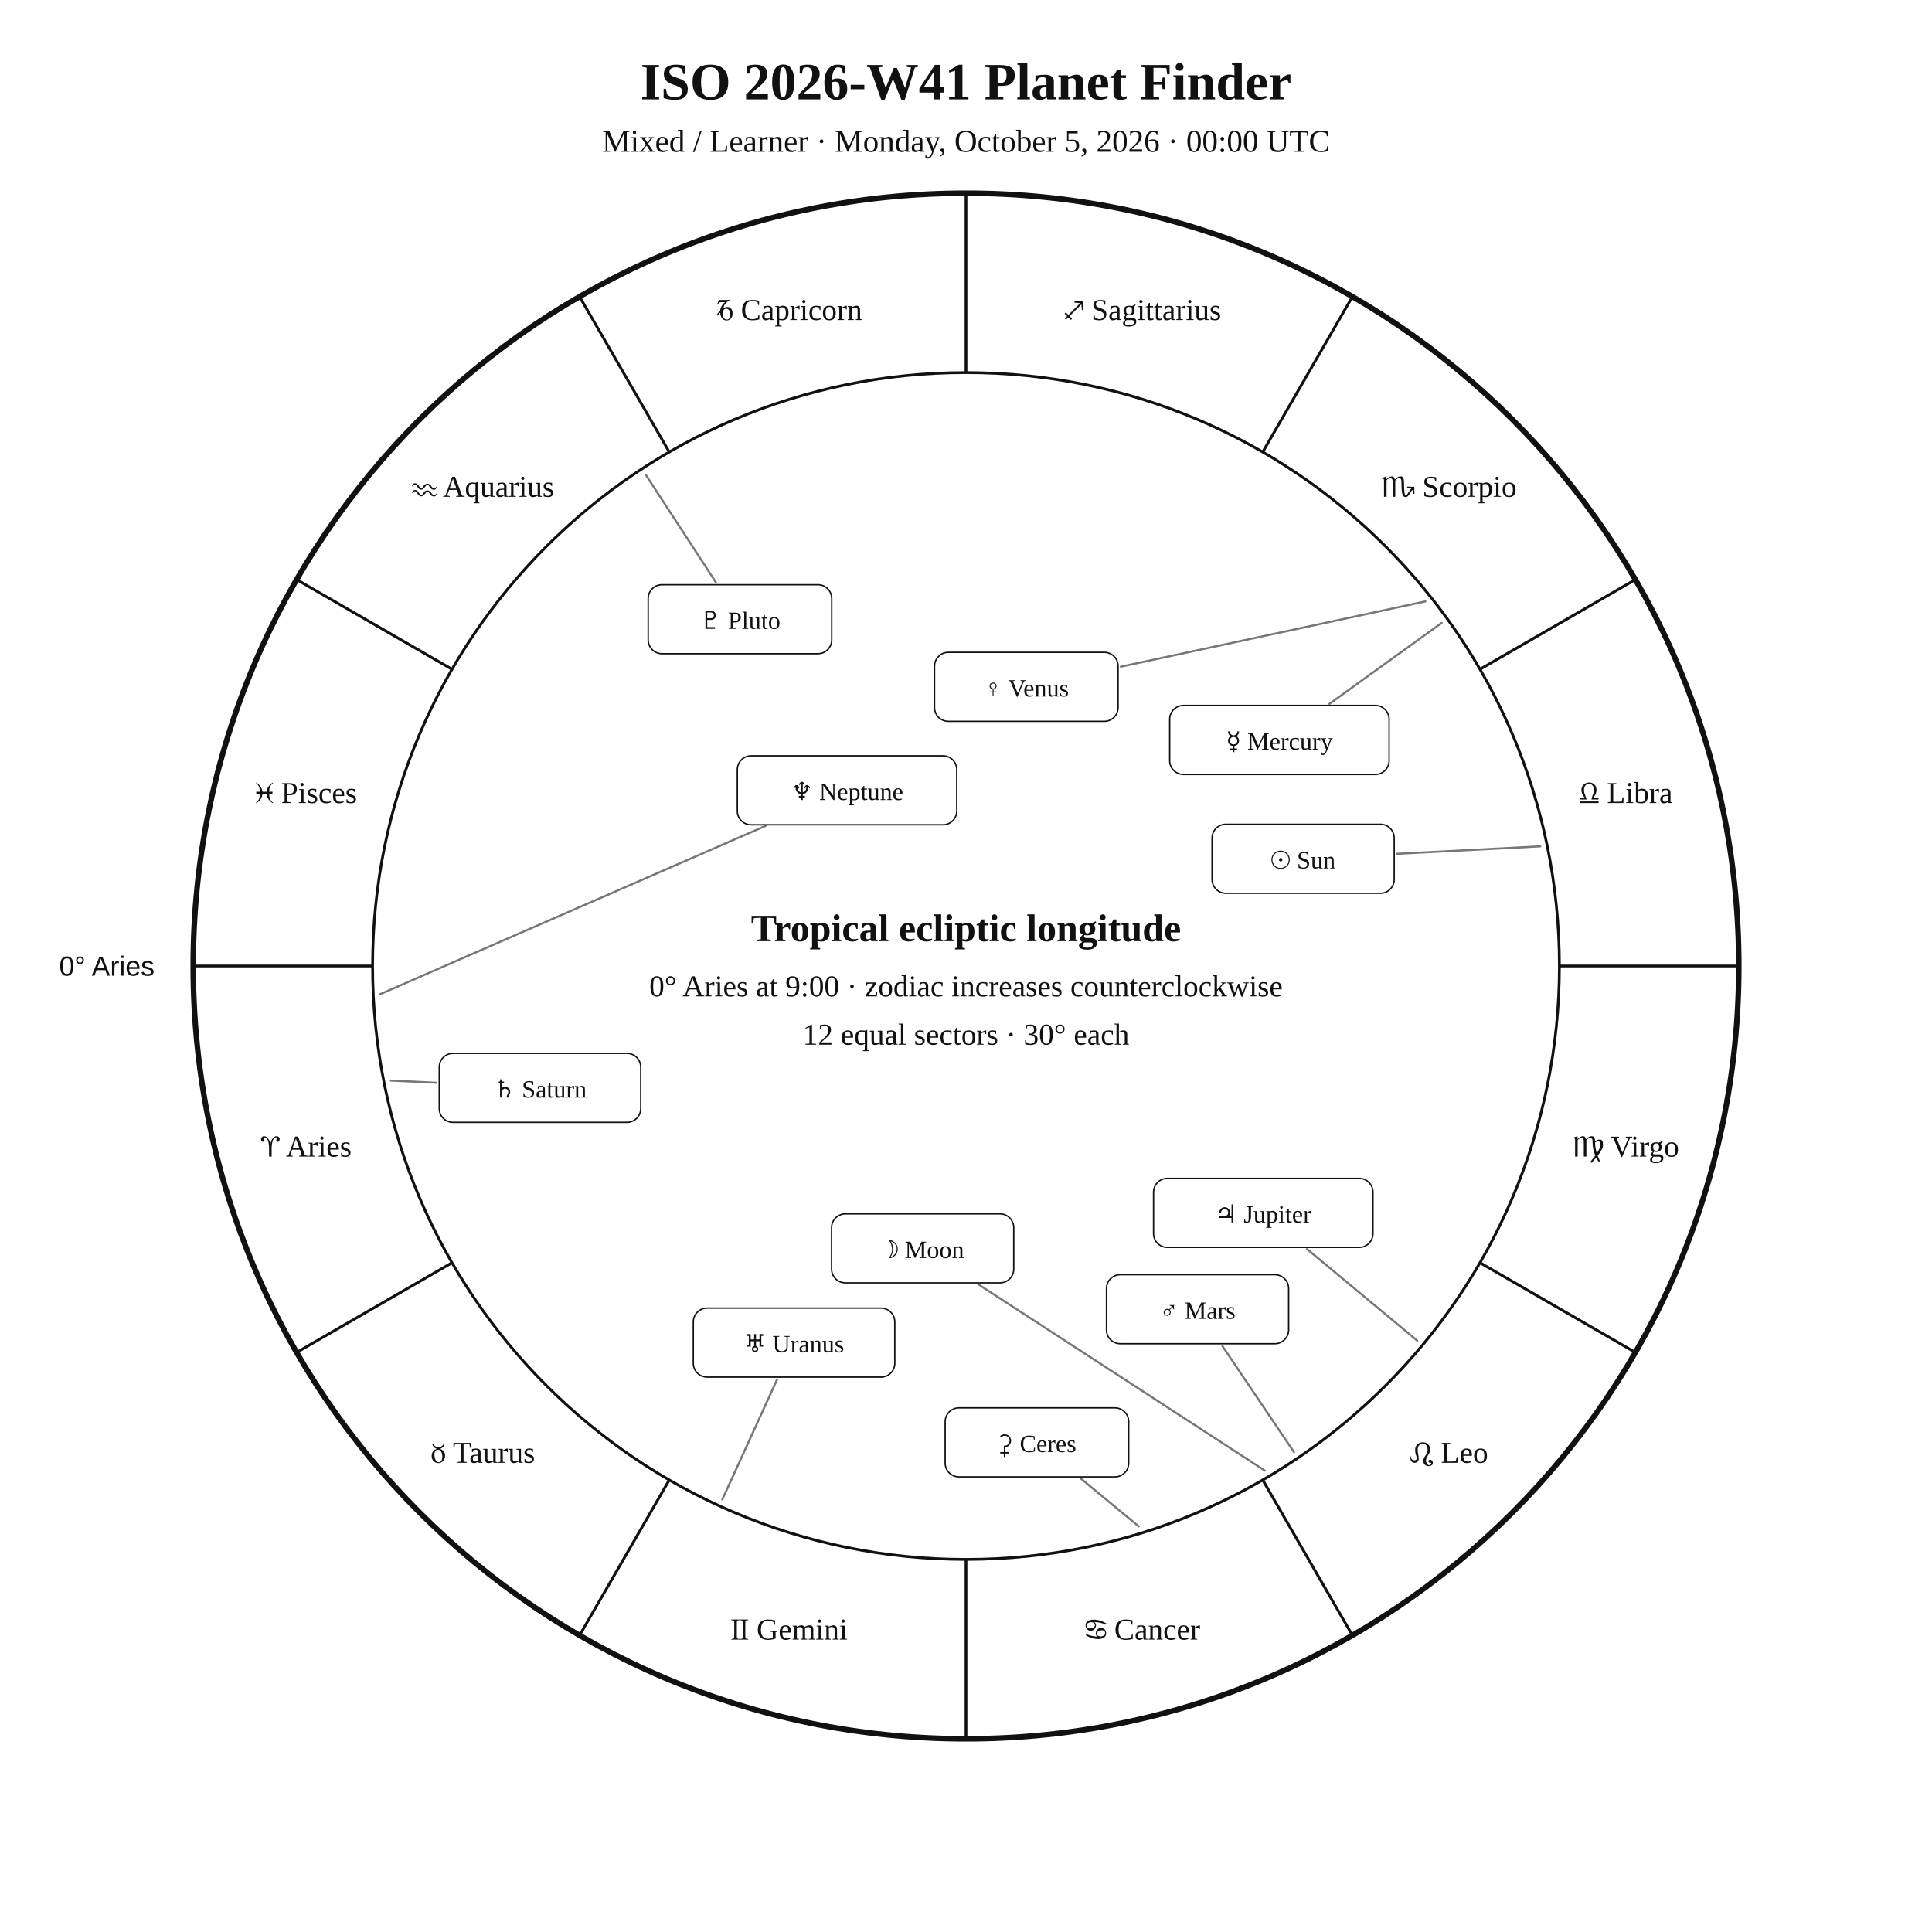
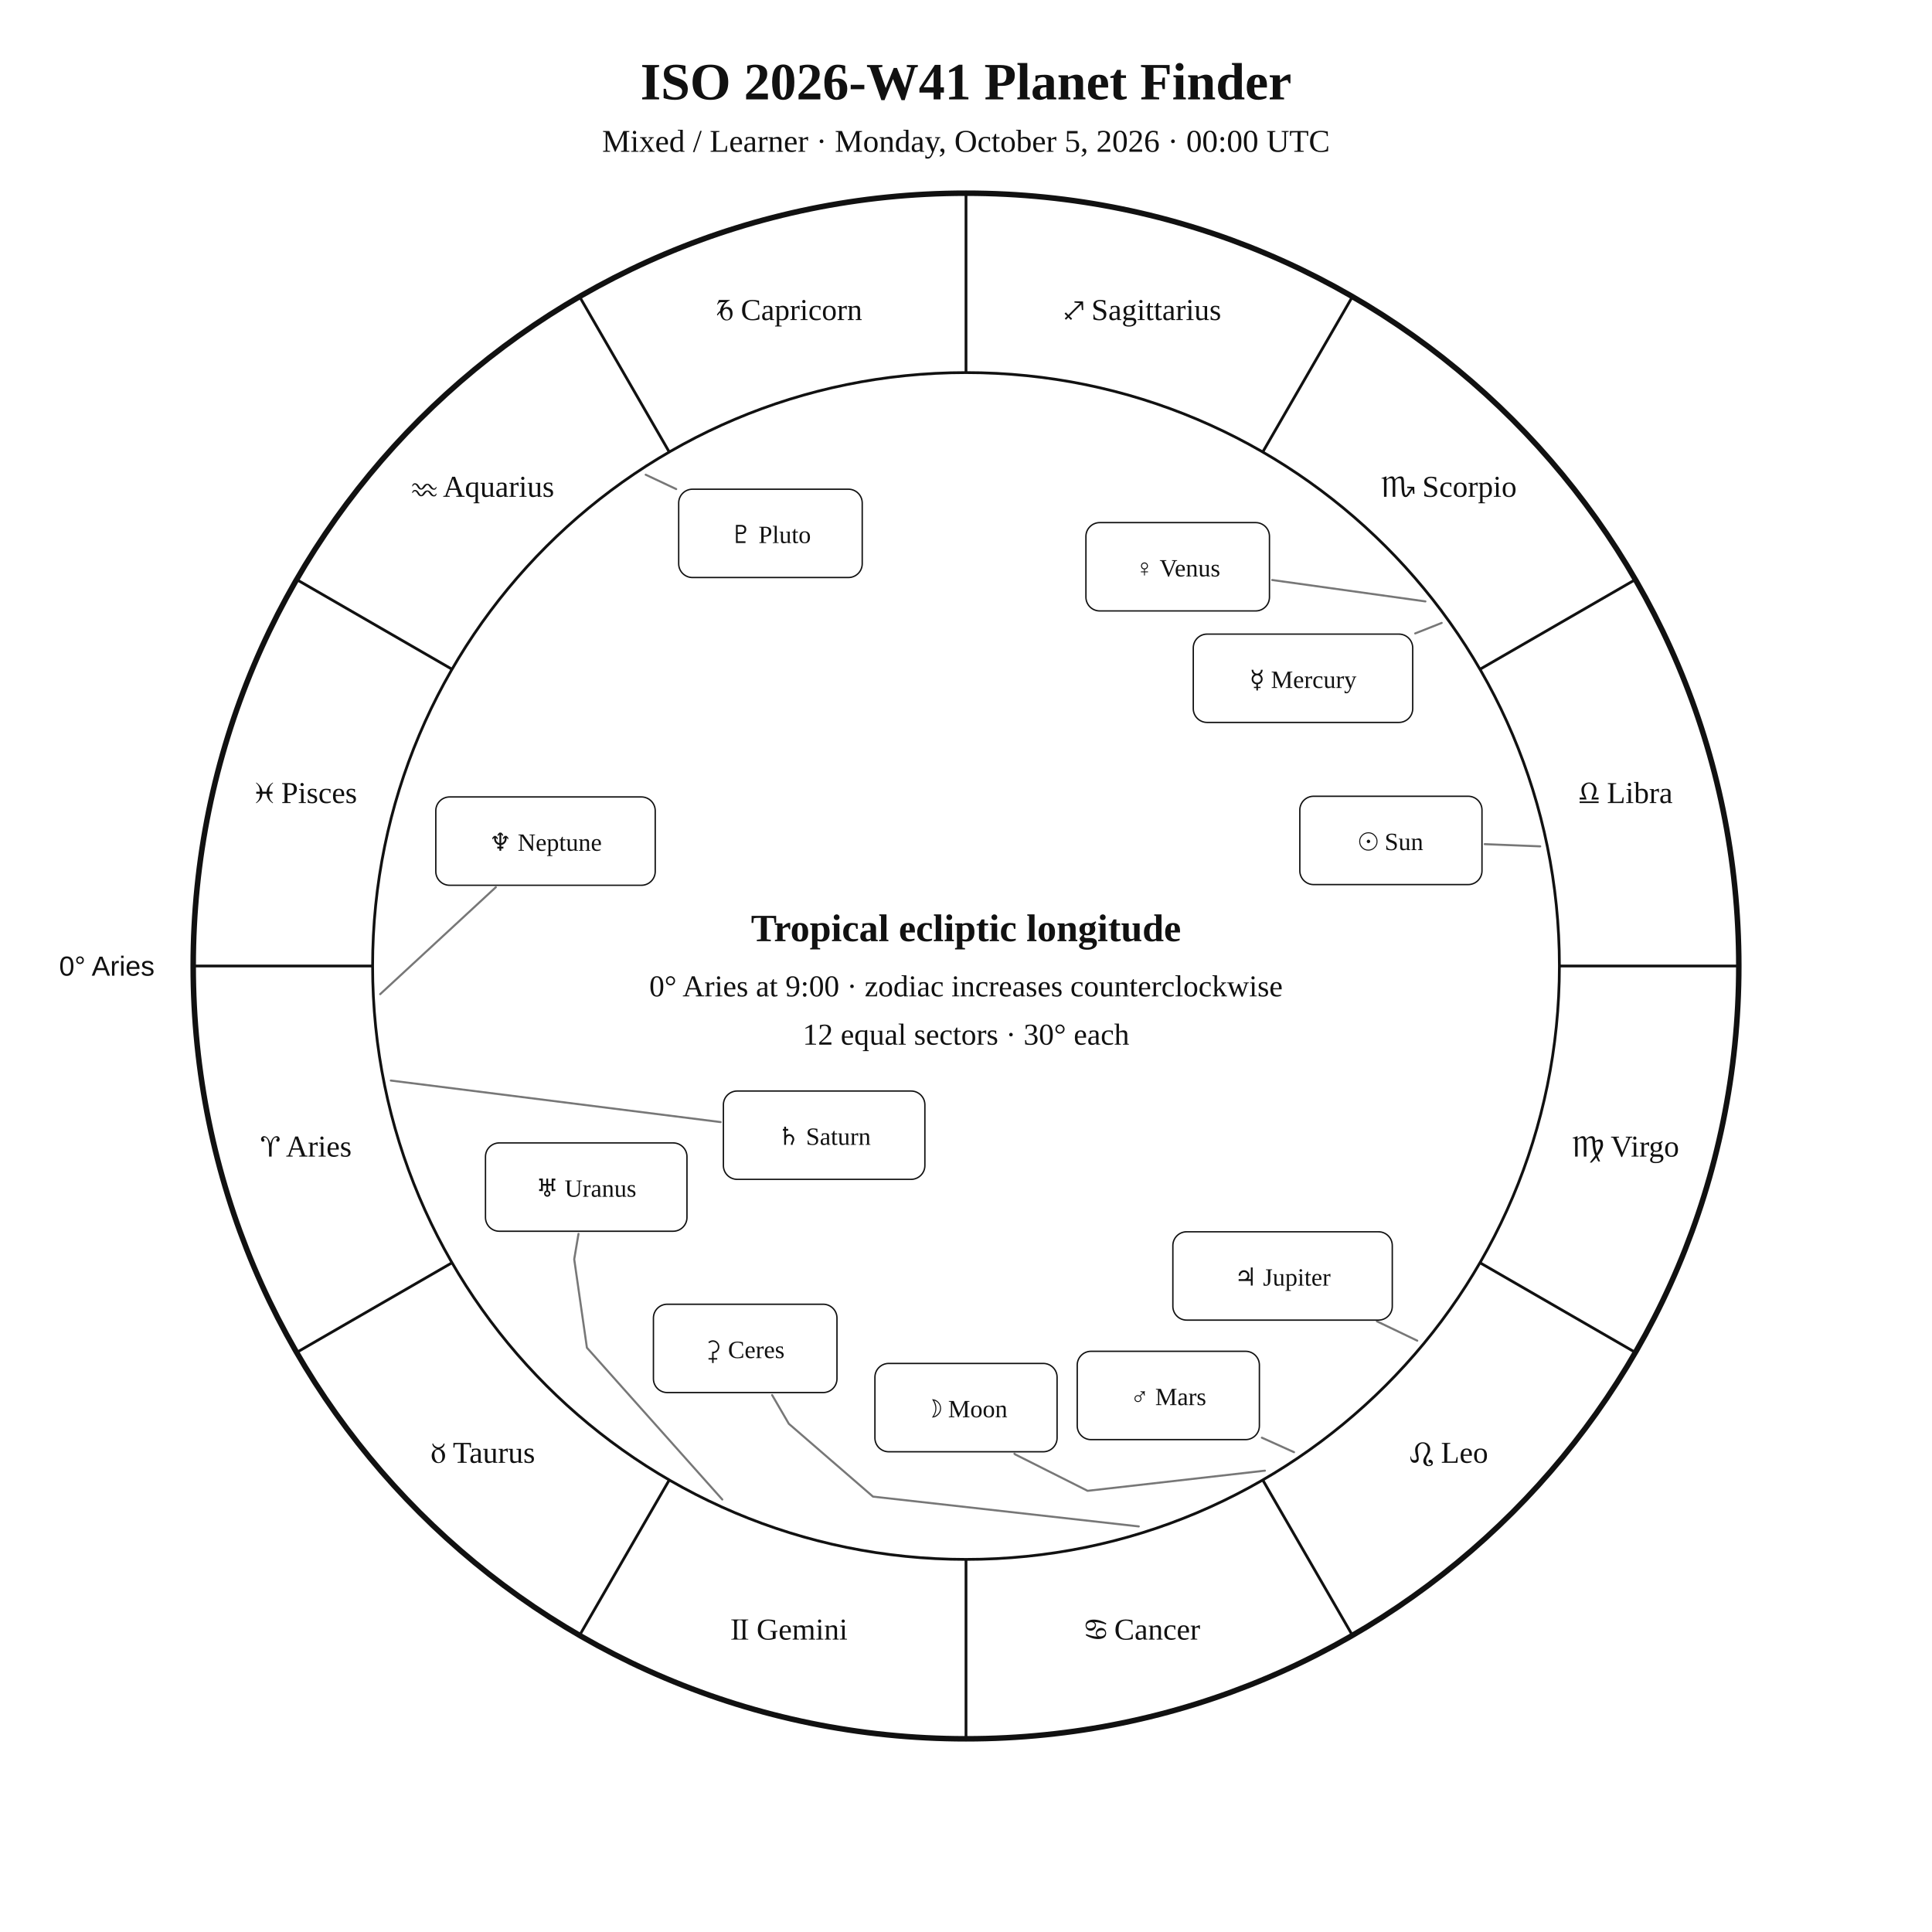
<svg xmlns="http://www.w3.org/2000/svg" width="1400" height="1400" viewBox="0 0 1400 1400">
  <rect width="100%" height="100%" fill="white" />
  <style>text{font-family:Georgia,"Times New Roman",serif;fill:#111!important;color:#111!important;-webkit-text-fill-color:#111!important}.sans{font-family:Arial,Helvetica,sans-serif}</style>
  <text x="700" y="72" text-anchor="middle" font-size="38" font-weight="700">ISO 2026-W41 Planet Finder</text>
  <text x="700" y="110" text-anchor="middle" font-size="23">Mixed / Learner · Monday, October 5, 2026 · 00:00 UTC</text>
  <circle cx="700" cy="700" r="560" fill="none" stroke="#111" stroke-width="4" />
  <circle cx="700" cy="700" r="430" fill="none" stroke="#111" stroke-width="2" />
  <line x1="270.0" y1="700.0" x2="140.0" y2="700.0" stroke="#111" stroke-width="2" />
  <line x1="327.6" y1="915.0" x2="215.0" y2="980.0" stroke="#111" stroke-width="2" />
  <line x1="485.0" y1="1072.4" x2="420.0" y2="1185.0" stroke="#111" stroke-width="2" />
  <line x1="700.0" y1="1130.0" x2="700.0" y2="1260.0" stroke="#111" stroke-width="2" />
  <line x1="915.0" y1="1072.4" x2="980.0" y2="1185.0" stroke="#111" stroke-width="2" />
  <line x1="1072.4" y1="915.0" x2="1185.0" y2="980.0" stroke="#111" stroke-width="2" />
  <line x1="1130.0" y1="700.0" x2="1260.0" y2="700.0" stroke="#111" stroke-width="2" />
  <line x1="1072.4" y1="485.0" x2="1185.0" y2="420.0" stroke="#111" stroke-width="2" />
  <line x1="915.0" y1="327.6" x2="980.0" y2="215.0" stroke="#111" stroke-width="2" />
  <line x1="700.0" y1="270.0" x2="700.0" y2="140.0" stroke="#111" stroke-width="2" />
  <line x1="485.0" y1="327.6" x2="420.0" y2="215.0" stroke="#111" stroke-width="2" />
  <line x1="327.6" y1="485.0" x2="215.0" y2="420.0" stroke="#111" stroke-width="2" />
  <text x="221.9" y="838.1" text-anchor="middle" font-size="22">♈︎ Aries</text>
  <text x="350.0" y="1060.0" text-anchor="middle" font-size="22">♉︎ Taurus</text>
  <text x="571.9" y="1188.1" text-anchor="middle" font-size="22">♊︎ Gemini</text>
  <text x="828.1" y="1188.1" text-anchor="middle" font-size="22">♋︎ Cancer</text>
  <text x="1050.0" y="1060.0" text-anchor="middle" font-size="22">♌︎ Leo</text>
  <text x="1178.1" y="838.1" text-anchor="middle" font-size="22">♍︎ Virgo</text>
  <text x="1178.1" y="581.9" text-anchor="middle" font-size="22">♎︎ Libra</text>
  <text x="1050.0" y="360.0" text-anchor="middle" font-size="22">♏︎ Scorpio</text>
  <text x="828.1" y="231.9" text-anchor="middle" font-size="22">♐︎ Sagittarius</text>
  <text x="571.9" y="231.9" text-anchor="middle" font-size="22">♑︎ Capricorn</text>
  <text x="350.0" y="360.0" text-anchor="middle" font-size="22">♒︎ Aquarius</text>
  <text x="221.9" y="581.9" text-anchor="middle" font-size="22">♓︎ Pisces</text>
  <text x="112.0" y="707.0" text-anchor="end" font-size="20" class="sans">0° Aries</text>
-   <polyline points="1116.1,613.3 1012.3,618.7" fill="none" stroke="#777" stroke-width="1.5" stroke-linejoin="round" stroke-linecap="round" />
-   <rect x="878.3" y="597.3" width="132.0" height="50.0" rx="10" fill="white" stroke="#111" />
-   <text x="944.3" y="629.3" text-anchor="middle" font-size="18">☉︎ Sun</text>
-   <polyline points="916.6,1065.7 708.8,930.6" fill="none" stroke="#777" stroke-width="1.5" stroke-linejoin="round" stroke-linecap="round" />
-   <rect x="602.6" y="879.6" width="132.0" height="50.0" rx="10" fill="white" stroke="#111" />
-   <text x="668.6" y="911.6" text-anchor="middle" font-size="18">☽︎ Moon</text>
-   <polyline points="1044.7,451.4 963.4,510.0" fill="none" stroke="#777" stroke-width="1.5" stroke-linejoin="round" stroke-linecap="round" />
-   <rect x="847.6" y="511.2" width="159.0" height="50.0" rx="10" fill="white" stroke="#111" />
-   <text x="927.1" y="543.2" text-anchor="middle" font-size="18">☿︎ Mercury</text>
-   <polyline points="1032.9,435.8 812.2,483.1" fill="none" stroke="#777" stroke-width="1.5" stroke-linejoin="round" stroke-linecap="round" />
-   <rect x="677.2" y="472.7" width="133.0" height="50.0" rx="10" fill="white" stroke="#111" />
-   <text x="743.7" y="504.7" text-anchor="middle" font-size="18">♀︎ Venus</text>
-   <polyline points="937.7,1052.3 885.8,975.4" fill="none" stroke="#777" stroke-width="1.5" stroke-linejoin="round" stroke-linecap="round" />
-   <rect x="801.8" y="923.7" width="132.0" height="50.0" rx="10" fill="white" stroke="#111" />
-   <text x="867.8" y="955.7" text-anchor="middle" font-size="18">♂︎ Mars</text>
-   <polyline points="1027.0,971.5 947.1,905.1" fill="none" stroke="#777" stroke-width="1.5" stroke-linejoin="round" stroke-linecap="round" />
-   <rect x="835.9" y="853.9" width="159.0" height="50.0" rx="10" fill="white" stroke="#111" />
-   <text x="915.4" y="885.9" text-anchor="middle" font-size="18">♃︎ Jupiter</text>
-   <polyline points="283.2,783.0 316.3,784.6" fill="none" stroke="#777" stroke-width="1.5" stroke-linejoin="round" stroke-linecap="round" />
-   <rect x="318.3" y="763.3" width="146.0" height="50.0" rx="10" fill="white" stroke="#111" />
-   <text x="391.3" y="795.3" text-anchor="middle" font-size="18">♄︎ Saturn</text>
-   <polyline points="825.2,1106.1 783.2,1071.4" fill="none" stroke="#777" stroke-width="1.5" stroke-linejoin="round" stroke-linecap="round" />
-   <rect x="684.9" y="1020.2" width="133.0" height="50.0" rx="10" fill="white" stroke="#111" />
-   <text x="751.4" y="1052.2" text-anchor="middle" font-size="18">⚳︎ Ceres</text>
-   <polyline points="523.4,1086.6 563.1,999.7" fill="none" stroke="#777" stroke-width="1.5" stroke-linejoin="round" stroke-linecap="round" />
-   <rect x="502.4" y="947.9" width="146.0" height="50.0" rx="10" fill="white" stroke="#111" />
-   <text x="575.4" y="979.9" text-anchor="middle" font-size="18">♅︎ Uranus</text>
-   <polyline points="275.5,720.4 554.7,598.5" fill="none" stroke="#777" stroke-width="1.5" stroke-linejoin="round" stroke-linecap="round" />
-   <rect x="534.3" y="547.7" width="159.0" height="50.0" rx="10" fill="white" stroke="#111" />
-   <text x="613.8" y="579.7" text-anchor="middle" font-size="18">♆︎ Neptune</text>
-   <polyline points="467.9,344.0 518.8,422.0" fill="none" stroke="#777" stroke-width="1.5" stroke-linejoin="round" stroke-linecap="round" />
-   <rect x="469.7" y="423.7" width="133.0" height="50.0" rx="10" fill="white" stroke="#111" />
-   <text x="536.2" y="455.7" text-anchor="middle" font-size="18">♇︎ Pluto</text>
+   <polyline points="1116.1,613.3 1075.9,611.7" fill="none" stroke="#777" stroke-width="1.5" stroke-linejoin="round" stroke-linecap="round" />
+   <rect x="941.9" y="577.0" width="132.0" height="64.0" rx="10" fill="white" stroke="#111" />
+   <text x="1007.9" y="616.0" text-anchor="middle" font-size="18">☉︎ Sun</text>
+   <polyline points="916.6,1065.7 788.1,1080.3 735.6,1053.9 735.1,1053.4" fill="none" stroke="#777" stroke-width="1.5" stroke-linejoin="round" stroke-linecap="round" />
+   <rect x="634.0" y="988.0" width="132.0" height="64.0" rx="10" fill="white" stroke="#111" />
+   <text x="700.0" y="1027.0" text-anchor="middle" font-size="18">☽︎ Moon</text>
+   <polyline points="1044.7,451.4 1025.5,459.0" fill="none" stroke="#777" stroke-width="1.5" stroke-linejoin="round" stroke-linecap="round" />
+   <rect x="864.7" y="459.5" width="159.0" height="64.0" rx="10" fill="white" stroke="#111" />
+   <text x="944.2" y="498.5" text-anchor="middle" font-size="18">☿︎ Mercury</text>
+   <polyline points="1032.9,435.8 921.9,420.3" fill="none" stroke="#777" stroke-width="1.5" stroke-linejoin="round" stroke-linecap="round" />
+   <rect x="786.9" y="378.7" width="133.0" height="64.0" rx="10" fill="white" stroke="#111" />
+   <text x="853.4" y="417.7" text-anchor="middle" font-size="18">♀︎ Venus</text>
+   <polyline points="937.7,1052.3 914.4,1041.8" fill="none" stroke="#777" stroke-width="1.5" stroke-linejoin="round" stroke-linecap="round" />
+   <rect x="780.6" y="979.2" width="132.0" height="64.0" rx="10" fill="white" stroke="#111" />
+   <text x="846.6" y="1018.2" text-anchor="middle" font-size="18">♂︎ Mars</text>
+   <polyline points="1027.0,971.5 997.8,957.5" fill="none" stroke="#777" stroke-width="1.5" stroke-linejoin="round" stroke-linecap="round" />
+   <rect x="849.9" y="892.6" width="159.0" height="64.0" rx="10" fill="white" stroke="#111" />
+   <text x="929.4" y="931.6" text-anchor="middle" font-size="18">♃︎ Jupiter</text>
+   <polyline points="283.2,783.0 522.2,813.1" fill="none" stroke="#777" stroke-width="1.5" stroke-linejoin="round" stroke-linecap="round" />
+   <rect x="524.2" y="790.6" width="146.0" height="64.0" rx="10" fill="white" stroke="#111" />
+   <text x="597.2" y="829.6" text-anchor="middle" font-size="18">♄︎ Saturn</text>
+   <polyline points="825.2,1106.1 632.6,1084.5 571.6,1031.7 559.5,1010.9" fill="none" stroke="#777" stroke-width="1.5" stroke-linejoin="round" stroke-linecap="round" />
+   <rect x="473.5" y="945.1" width="133.0" height="64.0" rx="10" fill="white" stroke="#111" />
+   <text x="540.0" y="984.1" text-anchor="middle" font-size="18">⚳︎ Ceres</text>
+   <polyline points="523.4,1086.6 425.3,976.6 416.1,912.5 419.2,894.1" fill="none" stroke="#777" stroke-width="1.5" stroke-linejoin="round" stroke-linecap="round" />
+   <rect x="351.8" y="828.2" width="146.0" height="64.0" rx="10" fill="white" stroke="#111" />
+   <text x="424.8" y="867.2" text-anchor="middle" font-size="18">♅︎ Uranus</text>
+   <polyline points="275.5,720.4 359.3,642.9" fill="none" stroke="#777" stroke-width="1.5" stroke-linejoin="round" stroke-linecap="round" />
+   <rect x="315.8" y="577.5" width="159.0" height="64.0" rx="10" fill="white" stroke="#111" />
+   <text x="395.3" y="616.5" text-anchor="middle" font-size="18">♆︎ Neptune</text>
+   <polyline points="467.9,344.0 490.0,354.4" fill="none" stroke="#777" stroke-width="1.5" stroke-linejoin="round" stroke-linecap="round" />
+   <rect x="491.8" y="354.5" width="133.0" height="64.0" rx="10" fill="white" stroke="#111" />
+   <text x="558.3" y="393.5" text-anchor="middle" font-size="18">♇︎ Pluto</text>
  <text x="700" y="682" text-anchor="middle" font-size="28" font-weight="700">Tropical ecliptic longitude</text>
  <text x="700" y="722" text-anchor="middle" font-size="22">0° Aries at 9:00 · zodiac increases counterclockwise</text>
  <text x="700" y="757" text-anchor="middle" font-size="22">12 equal sectors · 30° each</text>
</svg>
